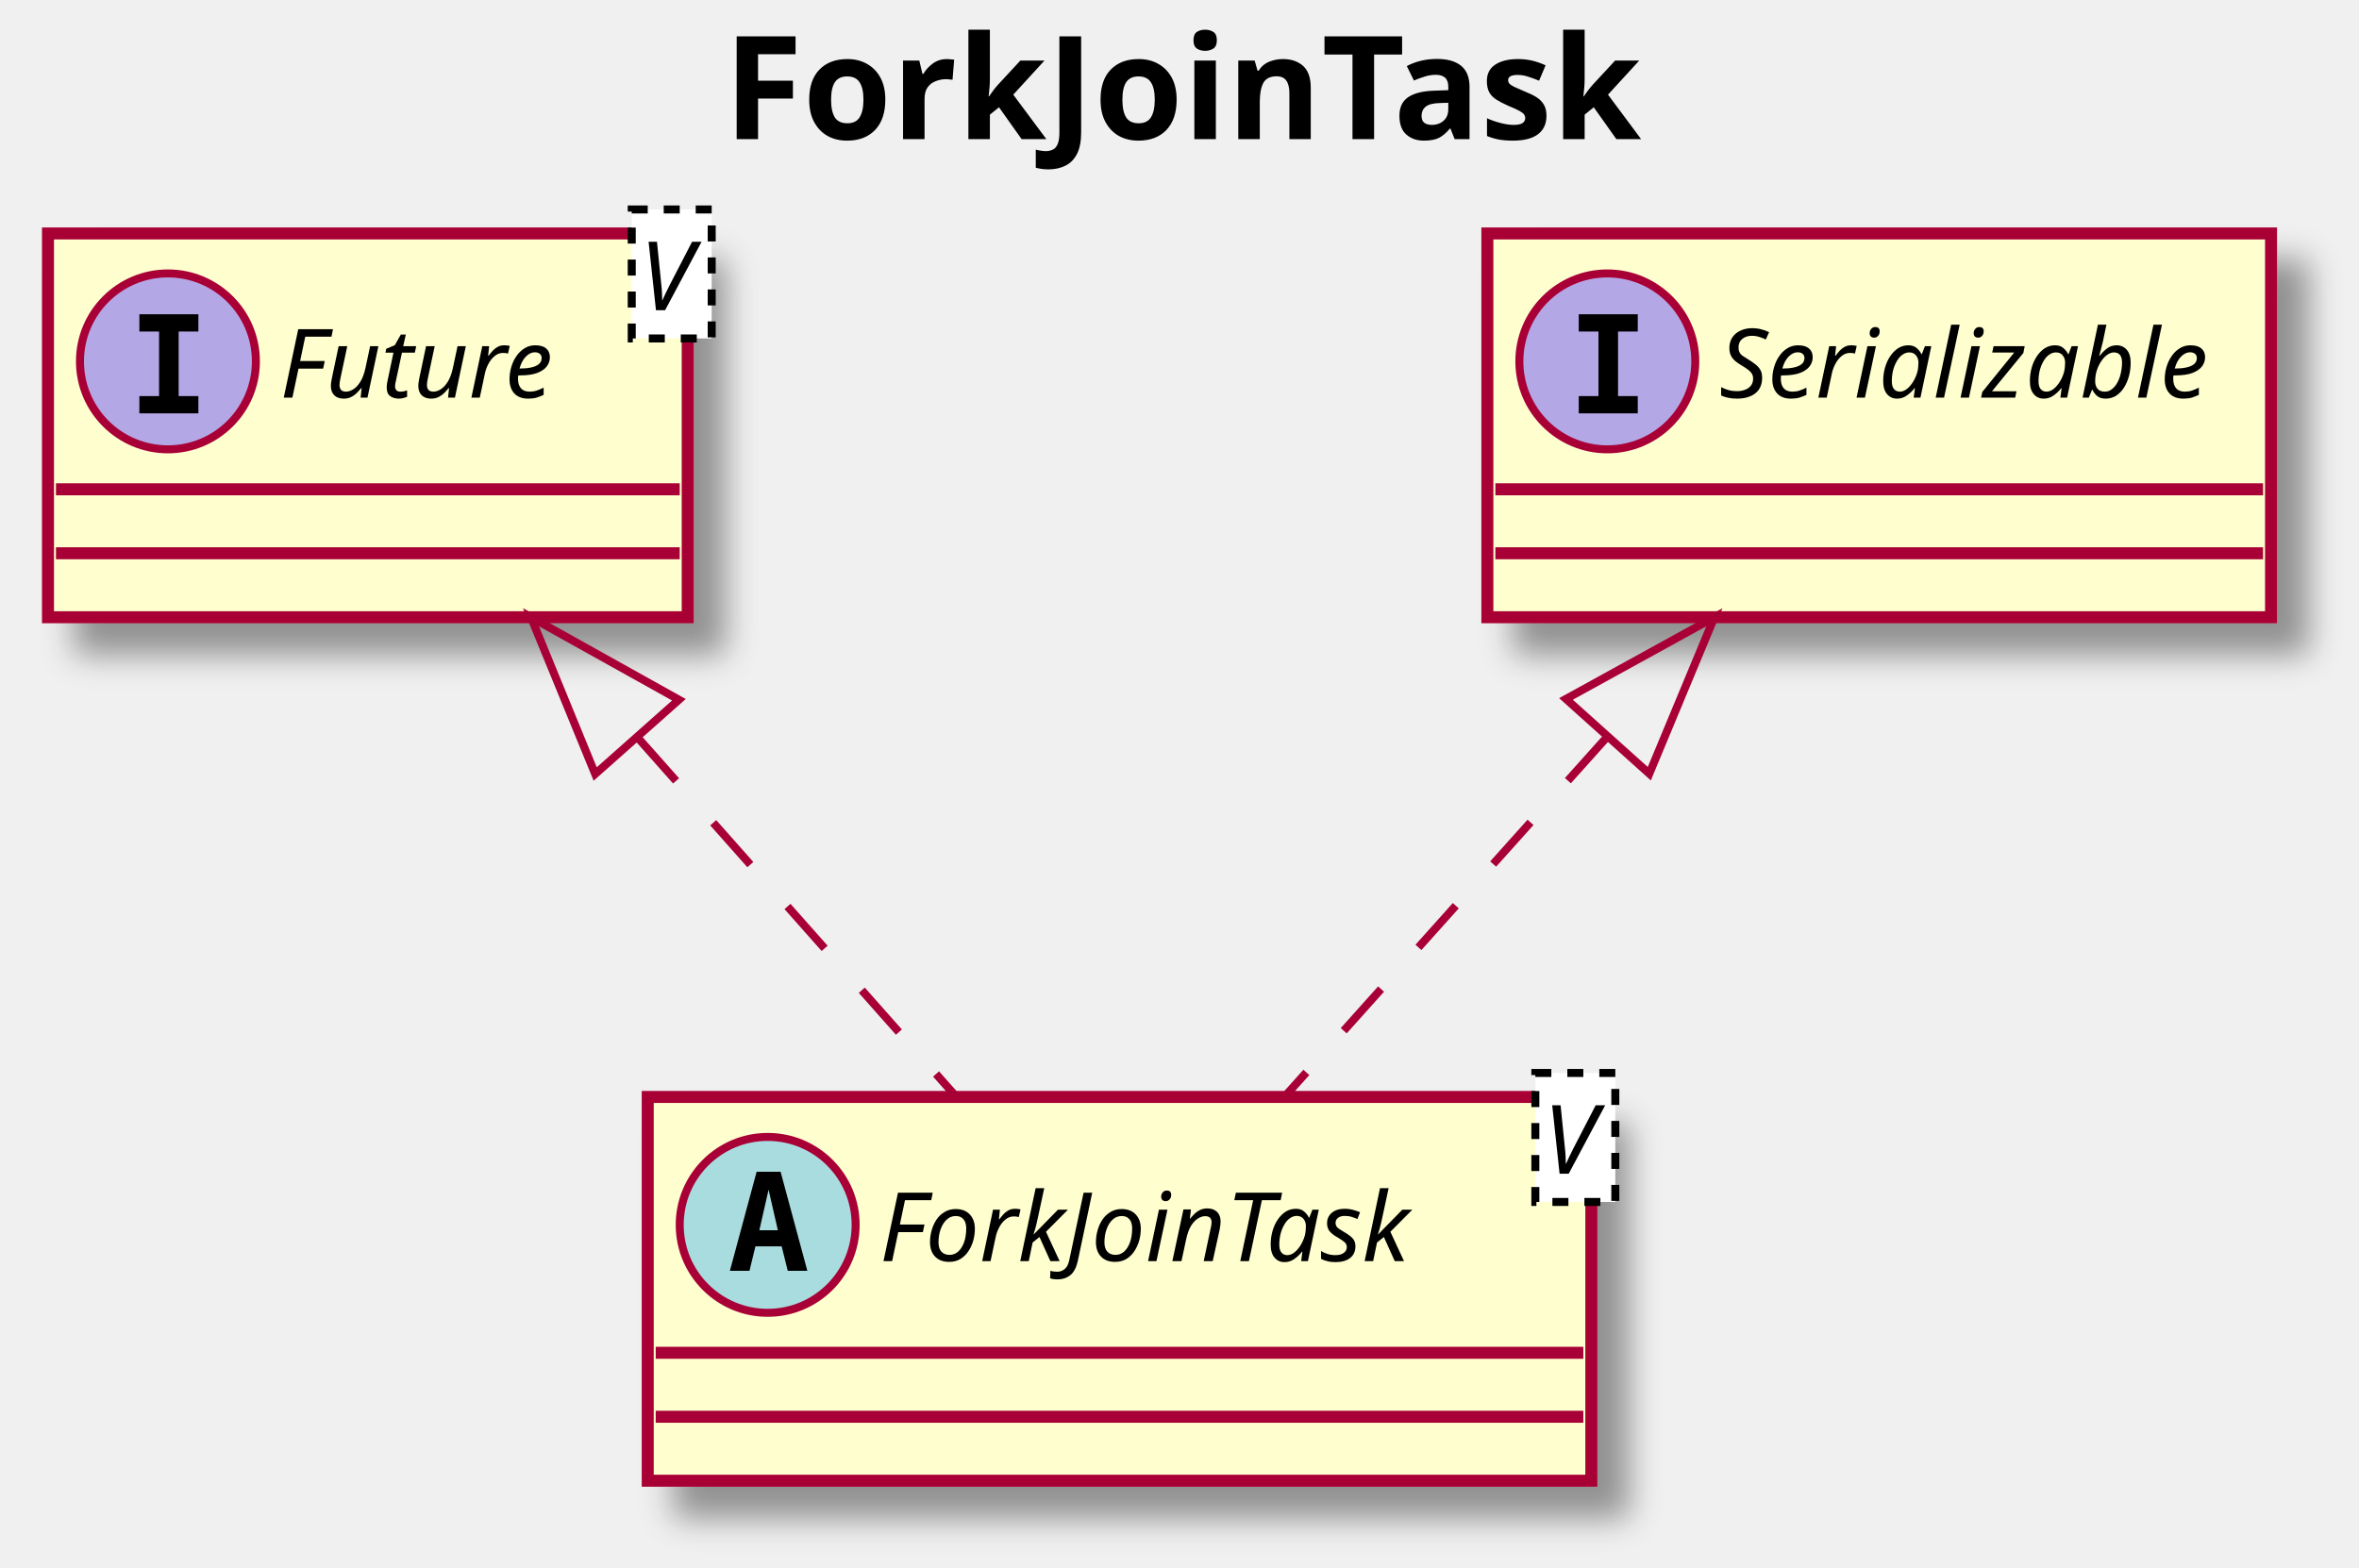
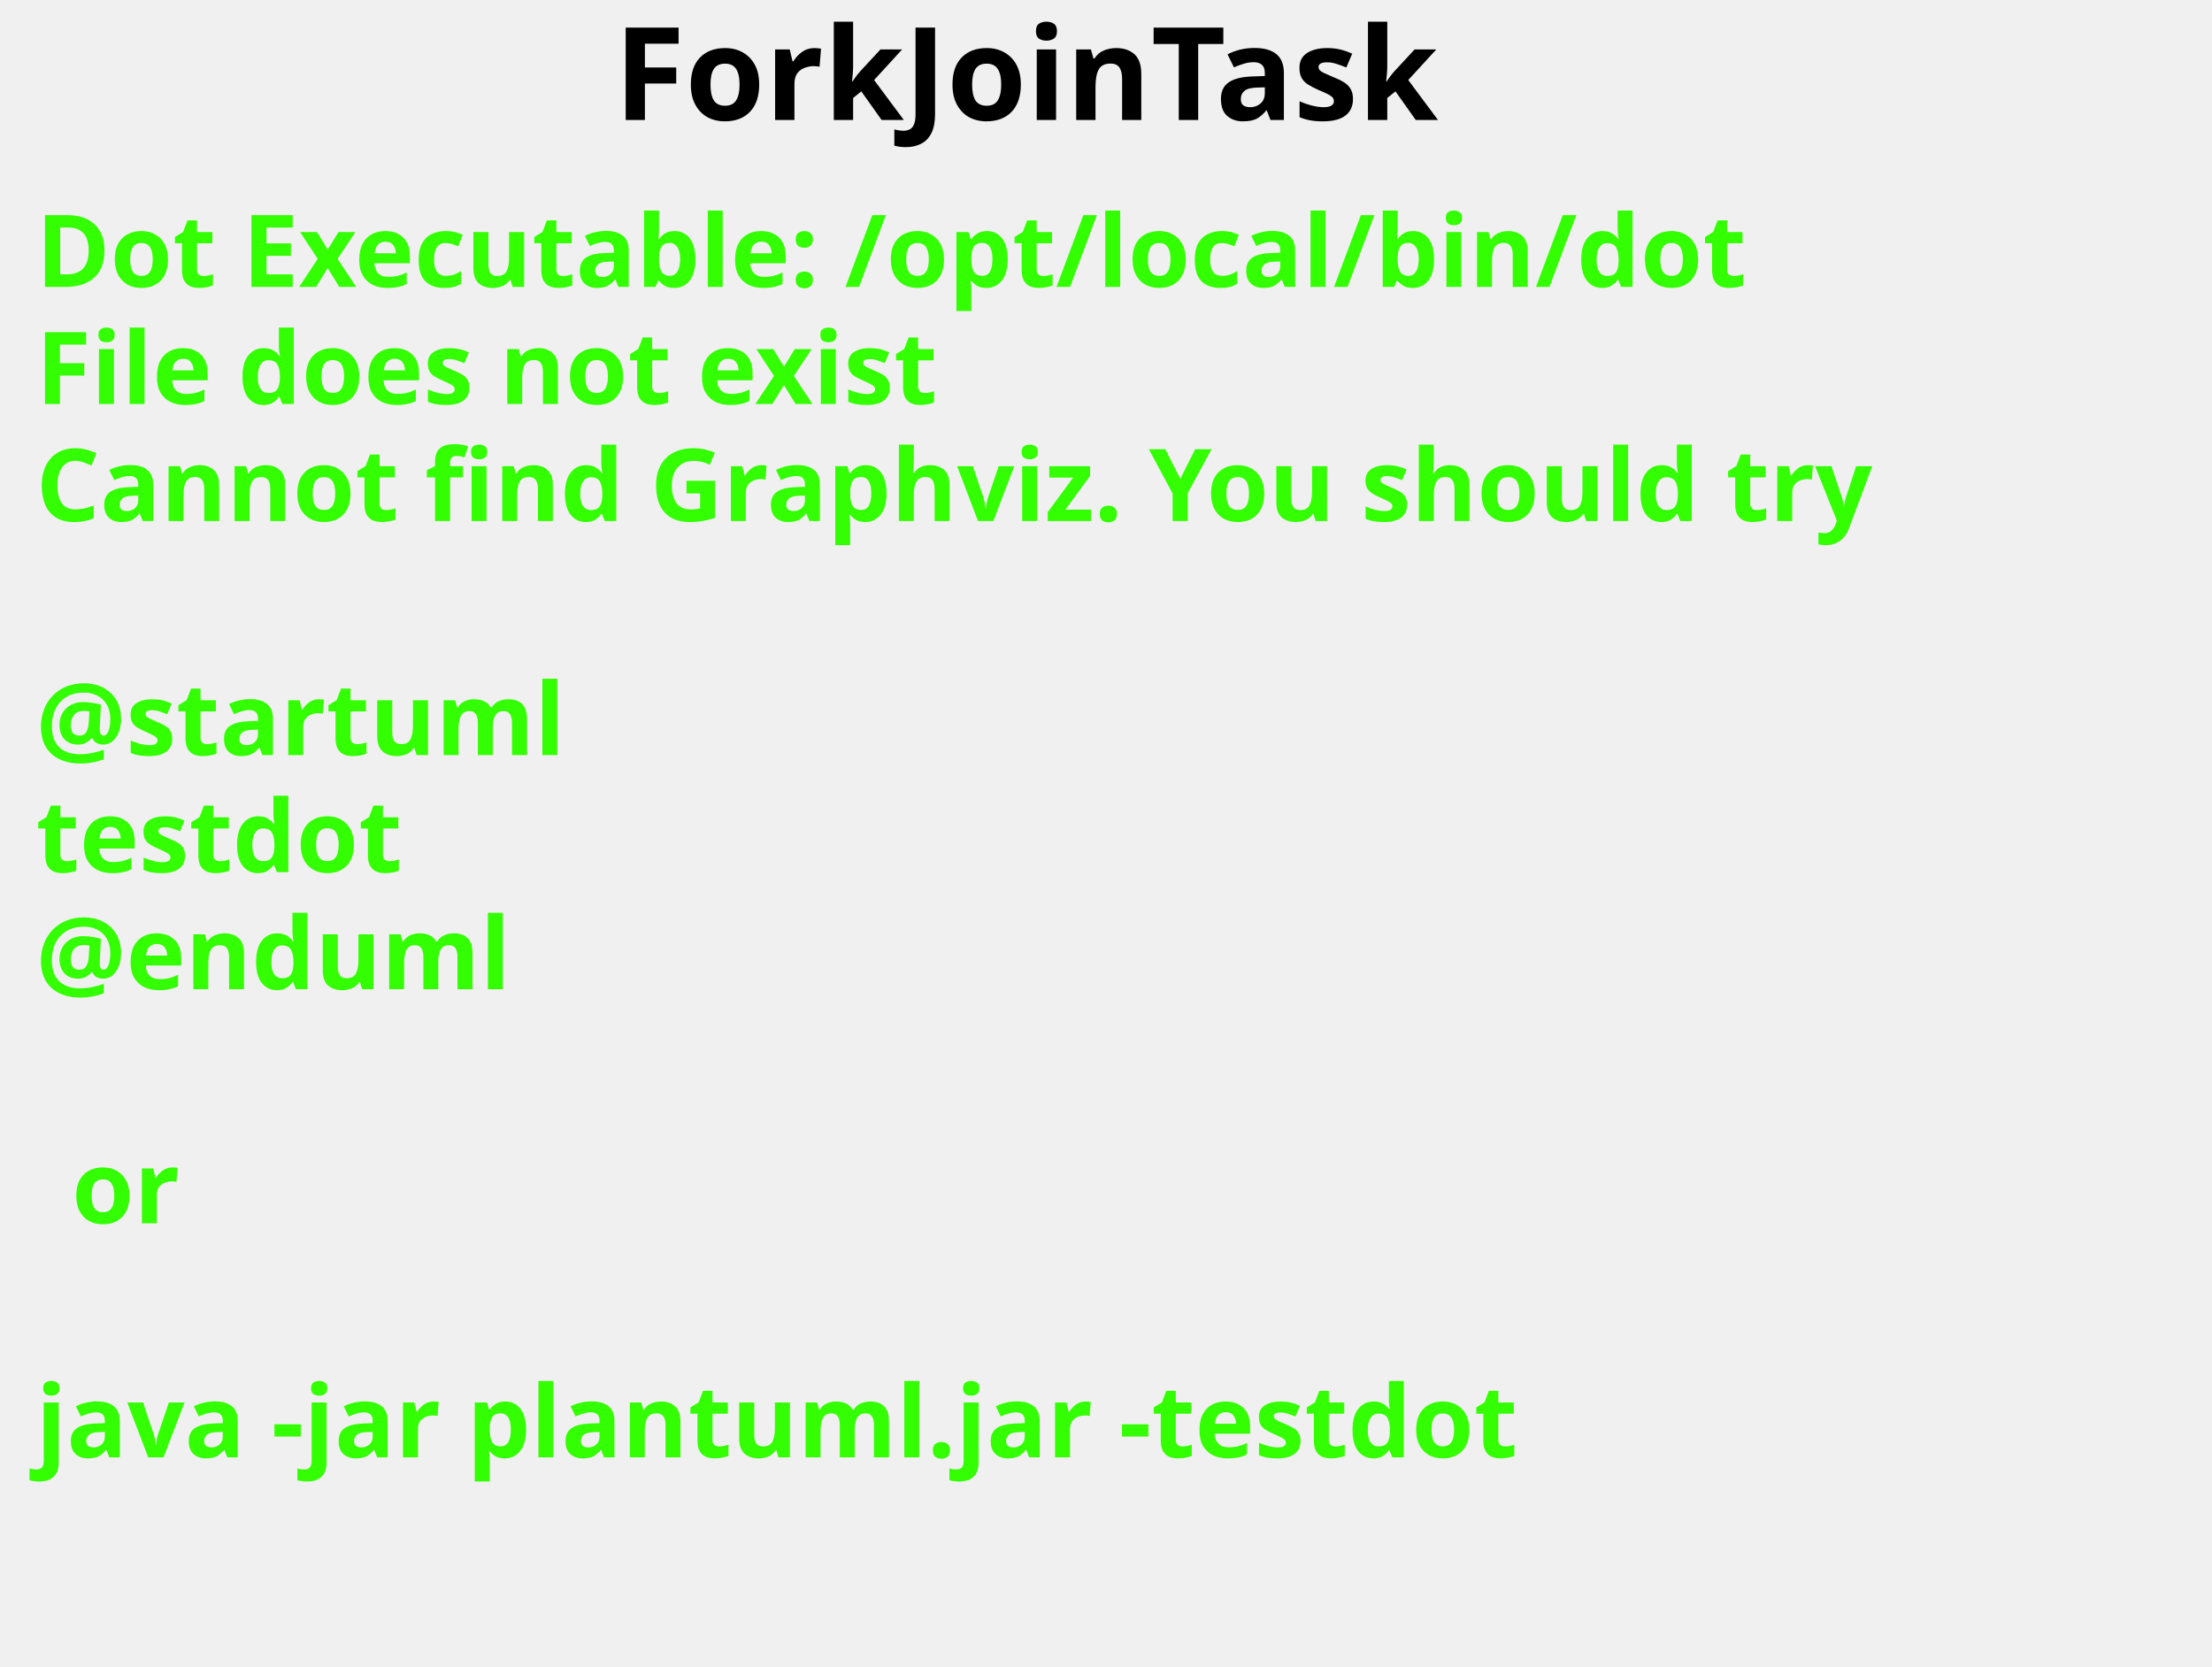
- <svg xmlns="http://www.w3.org/2000/svg" contentScriptType="application/ecmascript" contentStyleType="text/css" height="196px" preserveAspectRatio="none" style="width:295px;height:196px;" version="1.1" viewBox="0 0 295 196" width="295px" zoomAndPan="magnify">
-   <defs>
-     <filter height="300%" id="fdcjsee7rdvjm" width="300%" x="-1" y="-1">
-       <feGaussianBlur result="blurOut" stdDeviation="2.0" />
-       <feColorMatrix in="blurOut" result="blurOut2" type="matrix" values="0 0 0 0 0 0 0 0 0 0 0 0 0 0 0 0 0 0 .4 0" />
-       <feOffset dx="4.0" dy="4.0" in="blurOut2" result="blurOut3" />
-       <feBlend in="SourceGraphic" in2="blurOut3" mode="normal" />
-     </filter>
-   </defs>
+ <svg xmlns="http://www.w3.org/2000/svg" contentScriptType="application/ecmascript" contentStyleType="text/css" height="232px" preserveAspectRatio="none" style="width:308px;height:232px;background:#000000;" version="1.1" viewBox="0 0 308 232" width="308px" zoomAndPan="magnify">
+   <defs />
  <g>
-     <text fill="#000000" font-family="sans-serif" font-size="18" font-weight="bold" lengthAdjust="spacingAndGlyphs" textLength="121" x="90.5" y="17.402">ForkJoinTask</text>
-     <rect fill="#FEFECE" filter="url(#fdcjsee7rdvjm)" height="48" id="Future" style="stroke: #A80036; stroke-width: 1.5;" width="80" x="6" y="29.199" />
-     <ellipse cx="21" cy="45.199" fill="#B4A7E5" rx="11" ry="11" style="stroke: #A80036; stroke-width: 1.0;" />
-     <path d="M17.428,41.464 L17.428,39.306 L24.807,39.306 L24.807,41.464 L22.342,41.464 L22.342,49.541 L24.807,49.541 L24.807,51.699 L17.428,51.699 L17.428,49.541 L19.893,49.541 L19.893,41.464 Z " />
-     <text fill="#000000" font-family="sans-serif" font-size="12" font-style="italic" lengthAdjust="spacingAndGlyphs" textLength="36" x="35" y="49.734">Future</text>
-     <rect fill="#FFFFFF" height="16.133" style="stroke: #000000; stroke-width: 1.0; stroke-dasharray: 2.0,2.0;" width="10" x="79" y="26.199" />
-     <text fill="#000000" font-family="sans-serif" font-size="12" font-style="italic" lengthAdjust="spacingAndGlyphs" textLength="8" x="80" y="38.801">V</text>
-     <line style="stroke: #A80036; stroke-width: 1.5;" x1="7" x2="85" y1="61.199" y2="61.199" />
-     <line style="stroke: #A80036; stroke-width: 1.5;" x1="7" x2="85" y1="69.199" y2="69.199" />
-     <rect fill="#FEFECE" filter="url(#fdcjsee7rdvjm)" height="48" id="ForkJoinTask" style="stroke: #A80036; stroke-width: 1.5;" width="118" x="81" y="137.199" />
-     <ellipse cx="96" cy="153.199" fill="#A9DCDF" rx="11" ry="11" style="stroke: #A80036; stroke-width: 1.0;" />
-     <path d="M96.113,148.797 L94.96,153.869 L97.275,153.869 Z M94.619,146.556 L97.616,146.556 L100.961,158.949 L98.512,158.949 L97.749,155.886 L94.47,155.886 L93.723,158.949 L91.274,158.949 Z " />
-     <text fill="#000000" font-family="sans-serif" font-size="12" font-style="italic" lengthAdjust="spacingAndGlyphs" textLength="74" x="110" y="157.734">ForkJoinTask</text>
-     <rect fill="#FFFFFF" height="16.133" style="stroke: #000000; stroke-width: 1.0; stroke-dasharray: 2.0,2.0;" width="10" x="192" y="134.199" />
-     <text fill="#000000" font-family="sans-serif" font-size="12" font-style="italic" lengthAdjust="spacingAndGlyphs" textLength="8" x="193" y="146.801">V</text>
-     <line style="stroke: #A80036; stroke-width: 1.5;" x1="82" x2="198" y1="169.199" y2="169.199" />
-     <line style="stroke: #A80036; stroke-width: 1.5;" x1="82" x2="198" y1="177.199" y2="177.199" />
-     <rect fill="#FEFECE" filter="url(#fdcjsee7rdvjm)" height="48" id="Serializable" style="stroke: #A80036; stroke-width: 1.5;" width="98" x="186" y="29.199" />
-     <ellipse cx="201" cy="45.199" fill="#B4A7E5" rx="11" ry="11" style="stroke: #A80036; stroke-width: 1.0;" />
-     <path d="M197.428,41.464 L197.428,39.306 L204.807,39.306 L204.807,41.464 L202.342,41.464 L202.342,49.541 L204.807,49.541 L204.807,51.699 L197.428,51.699 L197.428,49.541 L199.893,49.541 L199.893,41.464 Z " />
-     <text fill="#000000" font-family="sans-serif" font-size="12" font-style="italic" lengthAdjust="spacingAndGlyphs" textLength="66" x="215" y="49.734">Serializable</text>
-     <line style="stroke: #A80036; stroke-width: 1.5;" x1="187" x2="283" y1="61.199" y2="61.199" />
-     <line style="stroke: #A80036; stroke-width: 1.5;" x1="187" x2="283" y1="69.199" y2="69.199" />
-     <path d="M79.9,92.429 C93.09,107.299 107.77,123.849 119.32,136.879 " fill="none" id="Future&lt;-ForkJoinTask" style="stroke: #A80036; stroke-width: 1.0; stroke-dasharray: 7.0,7.0;" />
-     <polygon fill="none" points="74.43,96.809,66.4,77.199,84.9,87.519,74.43,96.809" style="stroke: #A80036; stroke-width: 1.0;" />
-     <path d="M200.74,92.429 C187.41,107.299 172.58,123.849 160.9,136.879 " fill="none" id="Serializable&lt;-ForkJoinTask" style="stroke: #A80036; stroke-width: 1.0; stroke-dasharray: 7.0,7.0;" />
-     <polygon fill="none" points="195.83,87.419,214.39,77.199,206.25,96.769,195.83,87.419" style="stroke: #A80036; stroke-width: 1.0;" />
+     <text fill="#000000" font-family="sans-serif" font-size="18" font-weight="bold" lengthAdjust="spacingAndGlyphs" textLength="130" x="85.5" y="16.708">ForkJoinTask</text>
+     <text fill="#33FF02" font-family="sans-serif" font-size="14" font-weight="bold" lengthAdjust="spacingAndGlyphs" textLength="261" x="5" y="39.953">Dot Executable: /opt/local/bin/dot</text>
+     <text fill="#33FF02" font-family="sans-serif" font-size="14" font-weight="bold" lengthAdjust="spacingAndGlyphs" textLength="145" x="5" y="56.25">File does not exist</text>
+     <text fill="#33FF02" font-family="sans-serif" font-size="14" font-weight="bold" lengthAdjust="spacingAndGlyphs" textLength="291" x="5" y="72.547">Cannot find Graphviz. You should try</text>
+     <text fill="#33FF02" font-family="sans-serif" font-size="14" font-weight="bold" lengthAdjust="spacingAndGlyphs" textLength="0" x="10" y="88.844" />
+     <text fill="#33FF02" font-family="sans-serif" font-size="14" font-weight="bold" lengthAdjust="spacingAndGlyphs" textLength="79" x="5" y="105.141">@startuml</text>
+     <text fill="#33FF02" font-family="sans-serif" font-size="14" font-weight="bold" lengthAdjust="spacingAndGlyphs" textLength="57" x="5" y="121.438">testdot</text>
+     <text fill="#33FF02" font-family="sans-serif" font-size="14" font-weight="bold" lengthAdjust="spacingAndGlyphs" textLength="72" x="5" y="137.734">@enduml</text>
+     <text fill="#33FF02" font-family="sans-serif" font-size="14" font-weight="bold" lengthAdjust="spacingAndGlyphs" textLength="0" x="10" y="154.031" />
+     <text fill="#33FF02" font-family="sans-serif" font-size="14" font-weight="bold" lengthAdjust="spacingAndGlyphs" textLength="17" x="10" y="170.328">or</text>
+     <text fill="#33FF02" font-family="sans-serif" font-size="14" font-weight="bold" lengthAdjust="spacingAndGlyphs" textLength="0" x="10" y="186.625" />
+     <text fill="#33FF02" font-family="sans-serif" font-size="14" font-weight="bold" lengthAdjust="spacingAndGlyphs" textLength="227" x="5" y="202.922">java -jar plantuml.jar -testdot</text>
+     <text fill="#33FF02" font-family="sans-serif" font-size="14" font-weight="bold" lengthAdjust="spacingAndGlyphs" textLength="0" x="10" y="219.219" />
  </g>
</svg>
